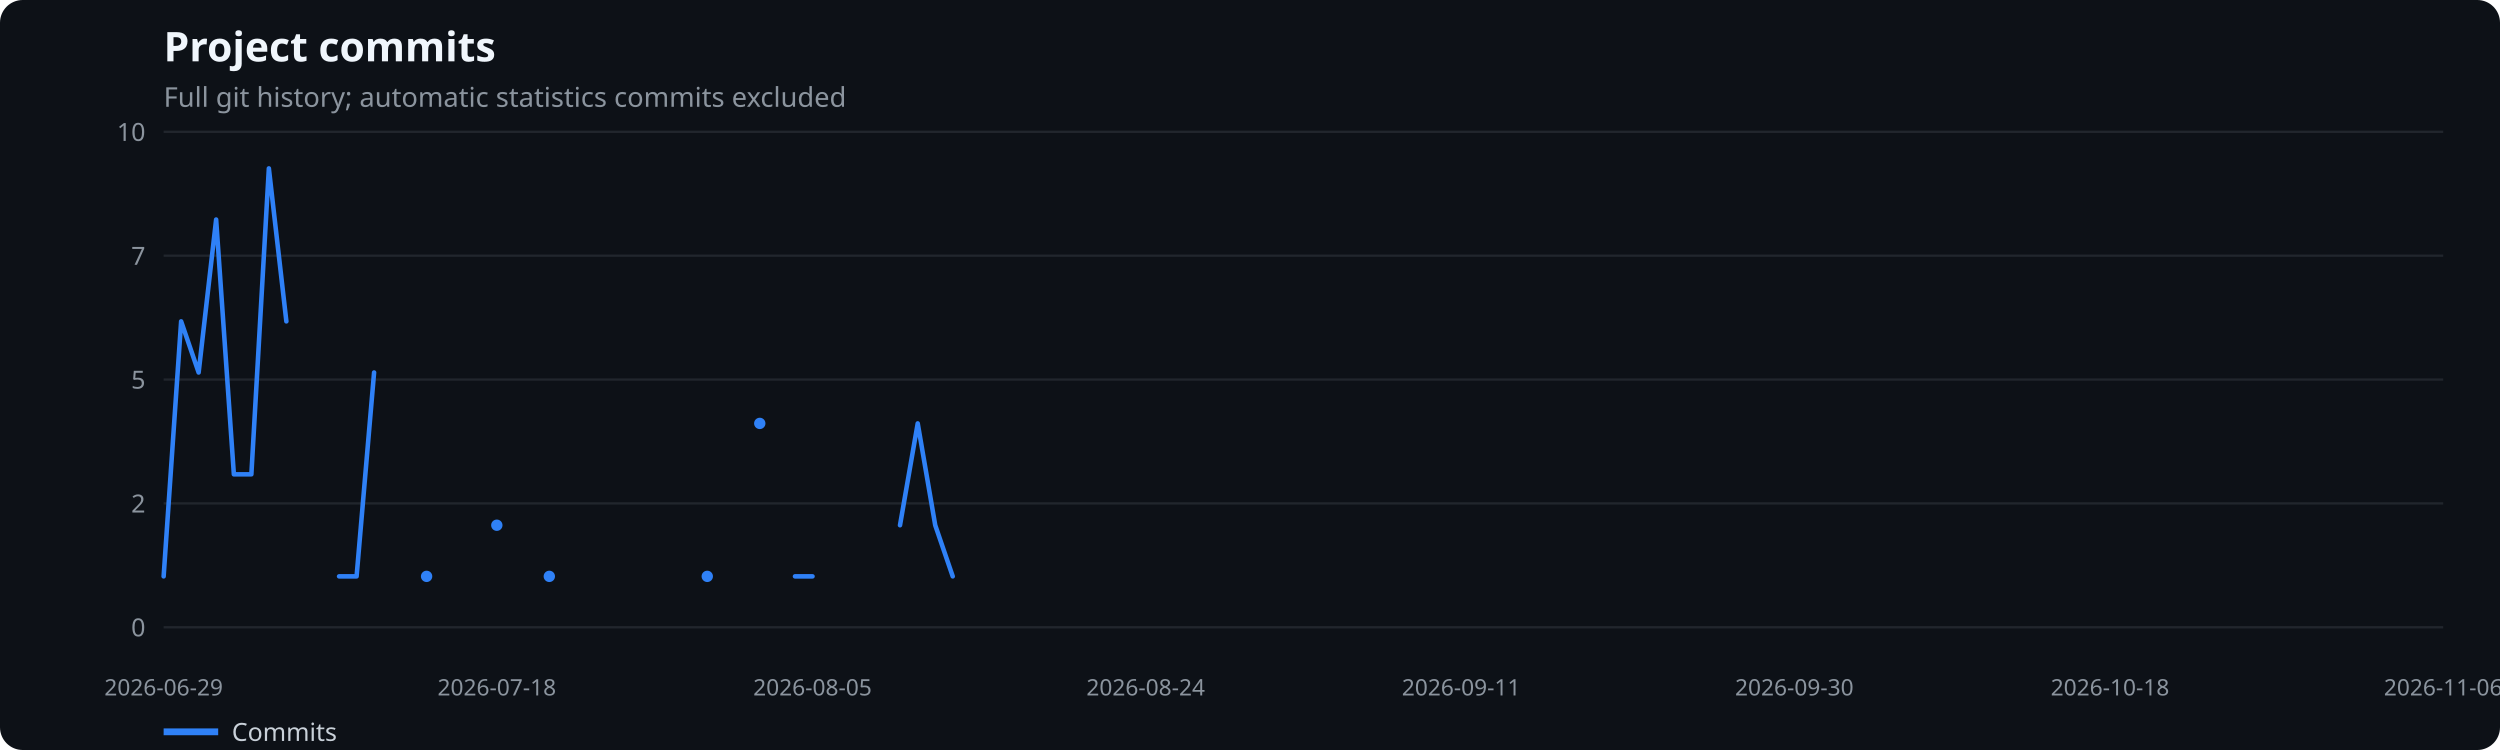
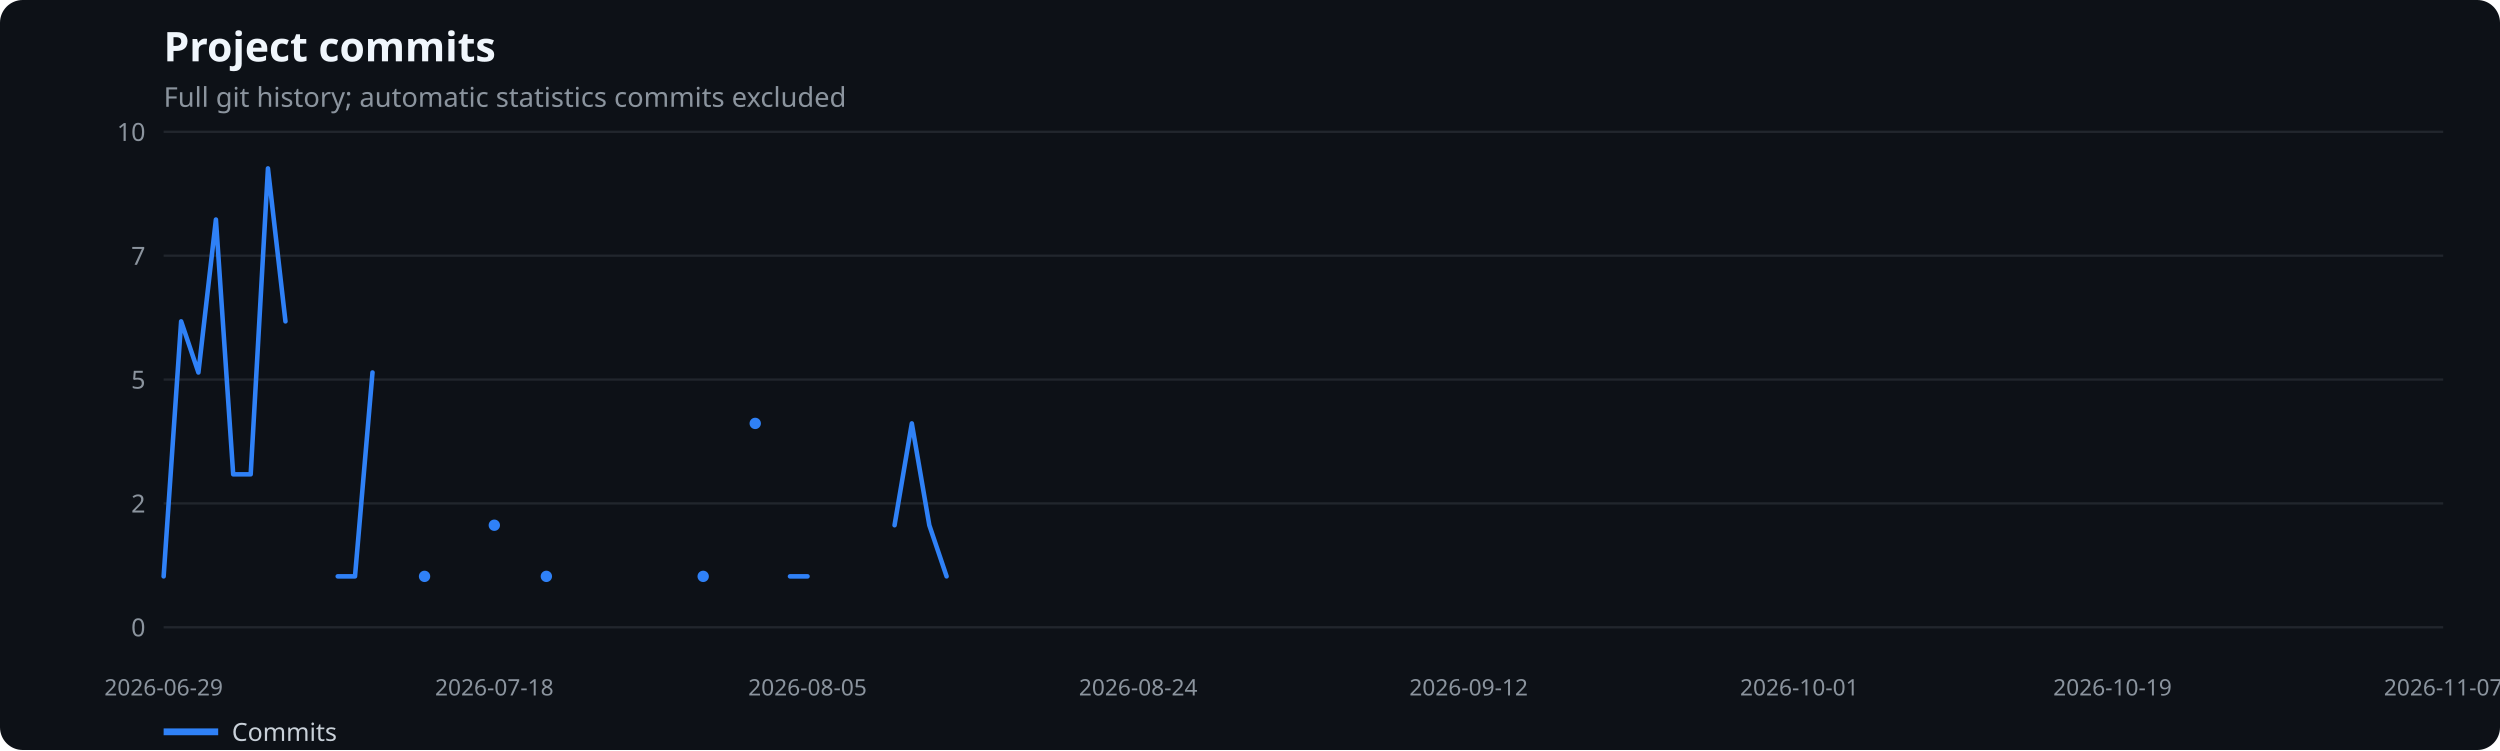
<svg xmlns="http://www.w3.org/2000/svg" width="1100" height="330" viewBox="0 0 1100 330" role="img" aria-label="Project commits">
  <rect width="100%" height="100%" fill="#0d1117" rx="10" />
  <text x="72" y="27" fill="#f0f6fc" font-family="system-ui,sans-serif" font-size="18" font-weight="600">Project commits</text>
  <text x="72" y="47" fill="#8b949e" font-family="system-ui,sans-serif" font-size="12">Full git history; automatic statistics commits excluded</text>
  <line x1="72" x2="1075" y1="276.0" y2="276.0" stroke="#21262d" />
  <text x="64" y="280.0" text-anchor="end" fill="#8b949e" font-family="system-ui,sans-serif" font-size="11">0</text>
  <line x1="72" x2="1075" y1="221.5" y2="221.5" stroke="#21262d" />
  <text x="64" y="225.5" text-anchor="end" fill="#8b949e" font-family="system-ui,sans-serif" font-size="11">2</text>
  <line x1="72" x2="1075" y1="167.0" y2="167.0" stroke="#21262d" />
  <text x="64" y="171.0" text-anchor="end" fill="#8b949e" font-family="system-ui,sans-serif" font-size="11">5</text>
  <line x1="72" x2="1075" y1="112.5" y2="112.5" stroke="#21262d" />
  <text x="64" y="116.5" text-anchor="end" fill="#8b949e" font-family="system-ui,sans-serif" font-size="11">7</text>
  <line x1="72" x2="1075" y1="58.0" y2="58.0" stroke="#21262d" />
  <text x="64" y="62.0" text-anchor="end" fill="#8b949e" font-family="system-ui,sans-serif" font-size="11">10</text>
  <text x="72.0" y="306" text-anchor="middle" fill="#8b949e" font-family="system-ui,sans-serif" font-size="10">2026-06-29</text>
-   <text x="218.6" y="306" text-anchor="middle" fill="#8b949e" font-family="system-ui,sans-serif" font-size="10">2026-07-18</text>
-   <text x="357.5" y="306" text-anchor="middle" fill="#8b949e" font-family="system-ui,sans-serif" font-size="10">2026-08-05</text>
-   <text x="504.1" y="306" text-anchor="middle" fill="#8b949e" font-family="system-ui,sans-serif" font-size="10">2026-08-24</text>
-   <text x="642.9" y="306" text-anchor="middle" fill="#8b949e" font-family="system-ui,sans-serif" font-size="10">2026-09-11</text>
-   <text x="789.5" y="306" text-anchor="middle" fill="#8b949e" font-family="system-ui,sans-serif" font-size="10">2026-09-30</text>
-   <text x="928.4" y="306" text-anchor="middle" fill="#8b949e" font-family="system-ui,sans-serif" font-size="10">2026-10-18</text>
-   <text x="1075.0" y="306" text-anchor="middle" fill="#8b949e" font-family="system-ui,sans-serif" font-size="10">2026-11-06</text>
-   <polyline points="72.0,253.6 79.7,141.4 87.4,163.9 95.1,96.6 102.9,208.7 110.6,208.7 118.3,74.1 126.0,141.4" fill="none" stroke="#2f81f7" stroke-width="2" stroke-linecap="round" stroke-linejoin="round" />
-   <polyline points="149.2,253.6 156.9,253.6 164.6,163.9" fill="none" stroke="#2f81f7" stroke-width="2" stroke-linecap="round" stroke-linejoin="round" />
-   <circle cx="187.7" cy="253.6" r="2.5" fill="#2f81f7" />
-   <circle cx="218.6" cy="231.1" r="2.5" fill="#2f81f7" />
-   <circle cx="241.7" cy="253.6" r="2.5" fill="#2f81f7" />
-   <circle cx="311.2" cy="253.6" r="2.5" fill="#2f81f7" />
-   <circle cx="334.3" cy="186.3" r="2.5" fill="#2f81f7" />
-   <polyline points="349.8,253.6 357.5,253.6" fill="none" stroke="#2f81f7" stroke-width="2" stroke-linecap="round" stroke-linejoin="round" />
-   <polyline points="396.0,231.1 403.8,186.3 411.5,231.1 419.2,253.6" fill="none" stroke="#2f81f7" stroke-width="2" stroke-linecap="round" stroke-linejoin="round" />
+   <text x="217.5" y="306" text-anchor="middle" fill="#8b949e" font-family="system-ui,sans-serif" font-size="10">2026-07-18</text>
+   <text x="355.3" y="306" text-anchor="middle" fill="#8b949e" font-family="system-ui,sans-serif" font-size="10">2026-08-05</text>
+   <text x="500.8" y="306" text-anchor="middle" fill="#8b949e" font-family="system-ui,sans-serif" font-size="10">2026-08-24</text>
+   <text x="646.2" y="306" text-anchor="middle" fill="#8b949e" font-family="system-ui,sans-serif" font-size="10">2026-09-12</text>
+   <text x="791.7" y="306" text-anchor="middle" fill="#8b949e" font-family="system-ui,sans-serif" font-size="10">2026-10-01</text>
+   <text x="929.5" y="306" text-anchor="middle" fill="#8b949e" font-family="system-ui,sans-serif" font-size="10">2026-10-19</text>
+   <text x="1075.0" y="306" text-anchor="middle" fill="#8b949e" font-family="system-ui,sans-serif" font-size="10">2026-11-07</text>
+   <polyline points="72.0,253.6 79.7,141.4 87.3,163.9 95.0,96.6 102.6,208.7 110.3,208.7 117.9,74.1 125.6,141.4" fill="none" stroke="#2f81f7" stroke-width="2" stroke-linecap="round" stroke-linejoin="round" />
+   <polyline points="148.6,253.6 156.2,253.6 163.9,163.9" fill="none" stroke="#2f81f7" stroke-width="2" stroke-linecap="round" stroke-linejoin="round" />
+   <circle cx="186.8" cy="253.6" r="2.5" fill="#2f81f7" />
+   <circle cx="217.5" cy="231.1" r="2.5" fill="#2f81f7" />
+   <circle cx="240.4" cy="253.6" r="2.5" fill="#2f81f7" />
+   <circle cx="309.4" cy="253.6" r="2.5" fill="#2f81f7" />
+   <circle cx="332.3" cy="186.3" r="2.5" fill="#2f81f7" />
+   <polyline points="347.6,253.6 355.3,253.6" fill="none" stroke="#2f81f7" stroke-width="2" stroke-linecap="round" stroke-linejoin="round" />
+   <polyline points="393.6,231.1 401.2,186.3 408.9,231.1 416.5,253.6" fill="none" stroke="#2f81f7" stroke-width="2" stroke-linecap="round" stroke-linejoin="round" />
  <line x1="72" x2="96" y1="322" y2="322" stroke="#2f81f7" stroke-width="3" />
  <text x="102" y="326" fill="#c9d1d9" font-family="system-ui,sans-serif" font-size="11">Commits</text>
</svg>
